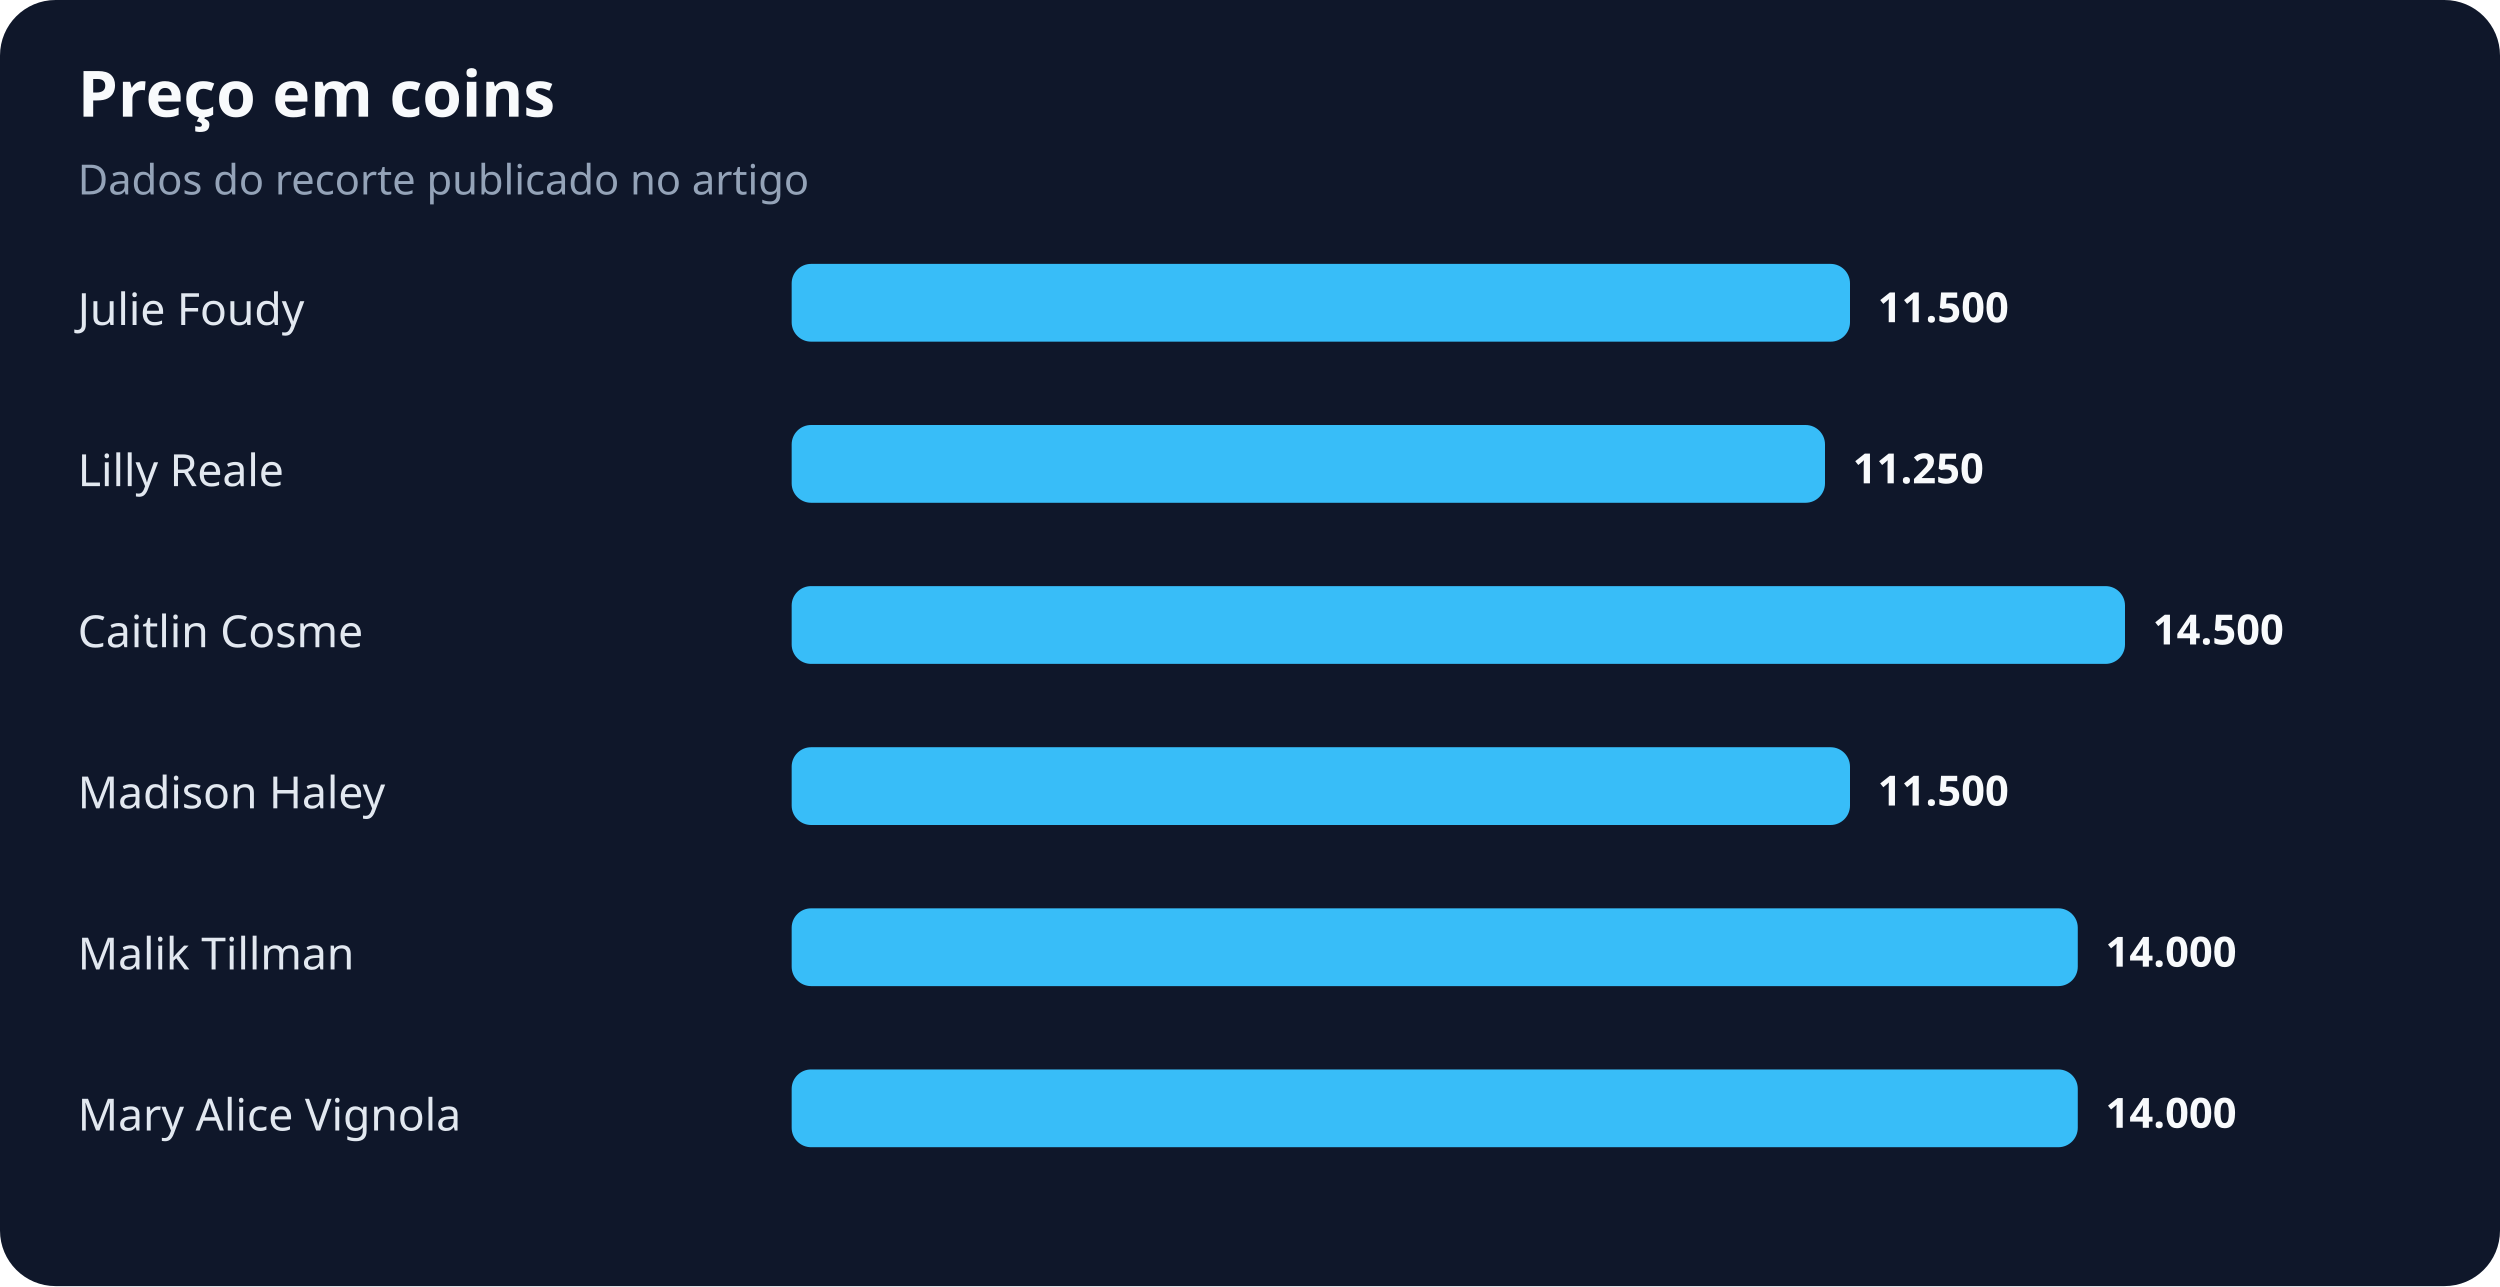
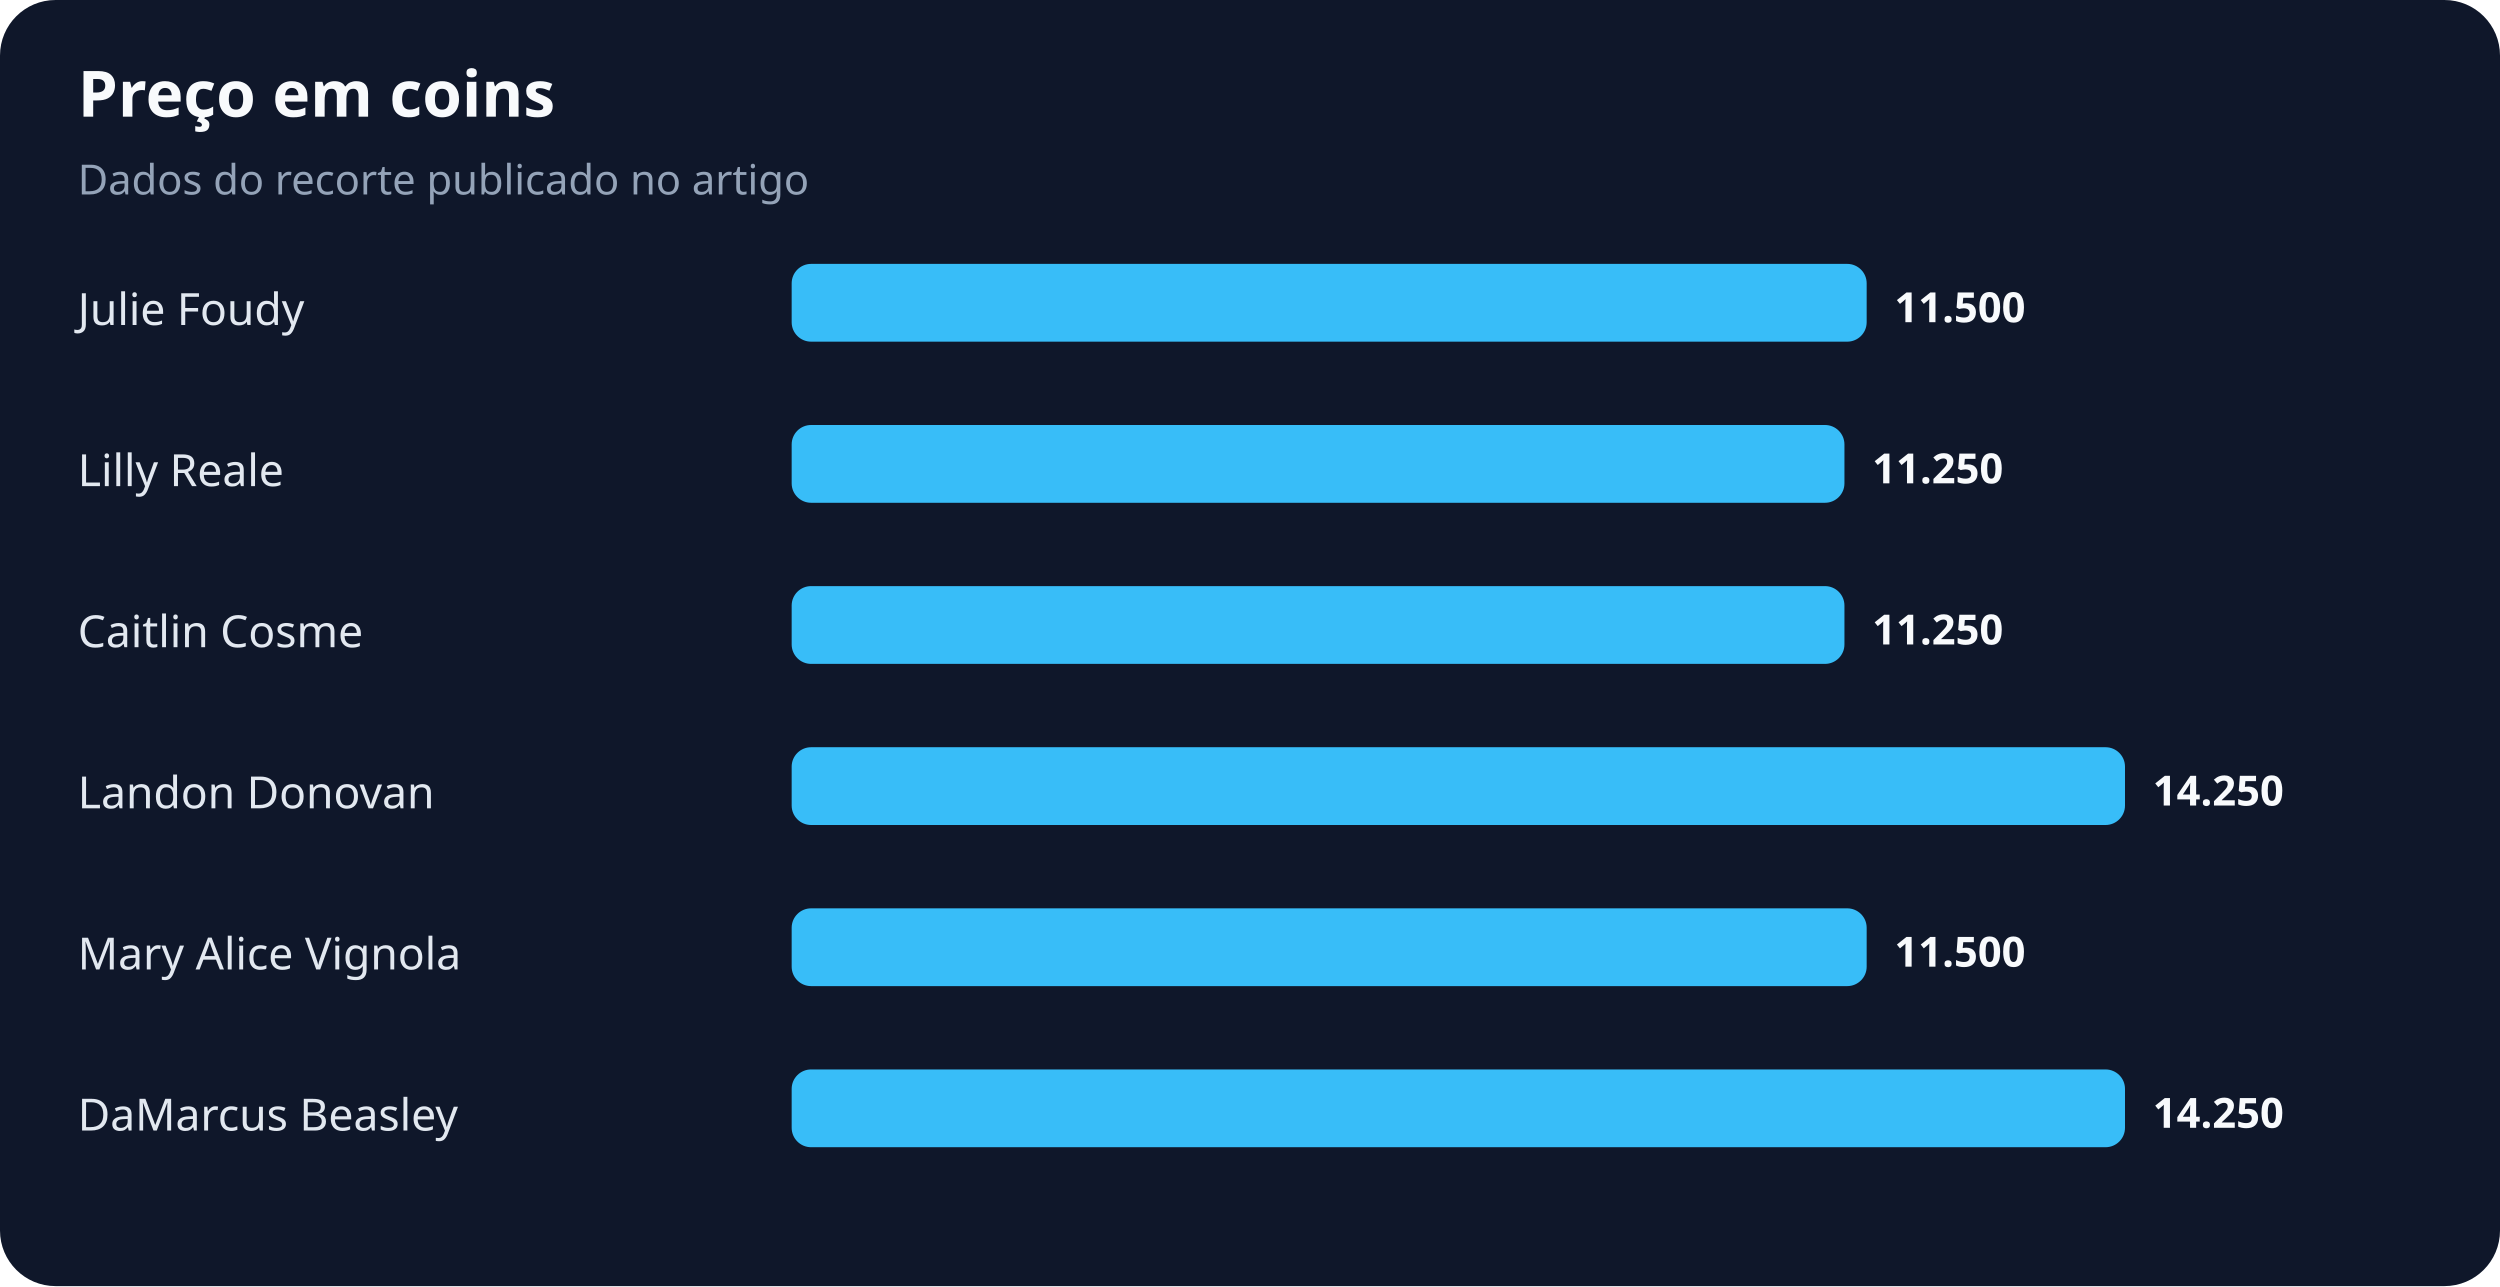
<svg xmlns="http://www.w3.org/2000/svg" width="900" height="463" viewBox="0 0 900 463" role="img" aria-labelledby="title desc">
  <rect width="100%" height="100%" rx="20" fill="#0f172a" />
  <text x="28" y="42" fill="#f8fafc" font-family="system-ui,sans-serif" font-size="23" font-weight="700">Preço em coins</text>
  <text x="28" y="70" fill="#94a3b8" font-family="system-ui,sans-serif" font-size="15">Dados do recorte publicado no artigo</text>
  <text x="28" y="117" fill="#e2e8f0" font-family="system-ui,sans-serif" font-size="16">Julie Foudy</text>
-   <rect x="285" y="95" width="381" height="28" rx="7" fill="#38bdf8" />
-   <text x="676" y="116" fill="#f8fafc" font-family="system-ui,sans-serif" font-size="15" font-weight="700">11.500</text>
+   <rect x="285" y="95" width="387" height="28" rx="7" fill="#38bdf8" />
+   <text x="682" y="116" fill="#f8fafc" font-family="system-ui,sans-serif" font-size="15" font-weight="700">11.500</text>
  <text x="28" y="175" fill="#e2e8f0" font-family="system-ui,sans-serif" font-size="16">Lilly Reale</text>
-   <rect x="285" y="153" width="372" height="28" rx="7" fill="#38bdf8" />
-   <text x="667" y="174" fill="#f8fafc" font-family="system-ui,sans-serif" font-size="15" font-weight="700">11.250</text>
+   <rect x="285" y="153" width="379" height="28" rx="7" fill="#38bdf8" />
+   <text x="674" y="174" fill="#f8fafc" font-family="system-ui,sans-serif" font-size="15" font-weight="700">11.250</text>
  <text x="28" y="233" fill="#e2e8f0" font-family="system-ui,sans-serif" font-size="16">Caitlin Cosme</text>
-   <rect x="285" y="211" width="480" height="28" rx="7" fill="#38bdf8" />
-   <text x="775" y="232" fill="#f8fafc" font-family="system-ui,sans-serif" font-size="15" font-weight="700">14.500</text>
-   <text x="28" y="291" fill="#e2e8f0" font-family="system-ui,sans-serif" font-size="16">Madison Haley</text>
-   <rect x="285" y="269" width="381" height="28" rx="7" fill="#38bdf8" />
-   <text x="676" y="290" fill="#f8fafc" font-family="system-ui,sans-serif" font-size="15" font-weight="700">11.500</text>
-   <text x="28" y="349" fill="#e2e8f0" font-family="system-ui,sans-serif" font-size="16">Malik Tillman</text>
-   <rect x="285" y="327" width="463" height="28" rx="7" fill="#38bdf8" />
-   <text x="758" y="348" fill="#f8fafc" font-family="system-ui,sans-serif" font-size="15" font-weight="700">14.000</text>
-   <text x="28" y="407" fill="#e2e8f0" font-family="system-ui,sans-serif" font-size="16">Mary Alice Vignola</text>
-   <rect x="285" y="385" width="463" height="28" rx="7" fill="#38bdf8" />
-   <text x="758" y="406" fill="#f8fafc" font-family="system-ui,sans-serif" font-size="15" font-weight="700">14.000</text>
+   <rect x="285" y="211" width="379" height="28" rx="7" fill="#38bdf8" />
+   <text x="674" y="232" fill="#f8fafc" font-family="system-ui,sans-serif" font-size="15" font-weight="700">11.250</text>
+   <text x="28" y="291" fill="#e2e8f0" font-family="system-ui,sans-serif" font-size="16">Landon Donovan</text>
+   <rect x="285" y="269" width="480" height="28" rx="7" fill="#38bdf8" />
+   <text x="775" y="290" fill="#f8fafc" font-family="system-ui,sans-serif" font-size="15" font-weight="700">14.250</text>
+   <text x="28" y="349" fill="#e2e8f0" font-family="system-ui,sans-serif" font-size="16">Mary Alice Vignola</text>
+   <rect x="285" y="327" width="387" height="28" rx="7" fill="#38bdf8" />
+   <text x="682" y="348" fill="#f8fafc" font-family="system-ui,sans-serif" font-size="15" font-weight="700">11.500</text>
+   <text x="28" y="407" fill="#e2e8f0" font-family="system-ui,sans-serif" font-size="16">DaMarcus Beasley</text>
+   <rect x="285" y="385" width="480" height="28" rx="7" fill="#38bdf8" />
+   <text x="775" y="406" fill="#f8fafc" font-family="system-ui,sans-serif" font-size="15" font-weight="700">14.250</text>
</svg>
